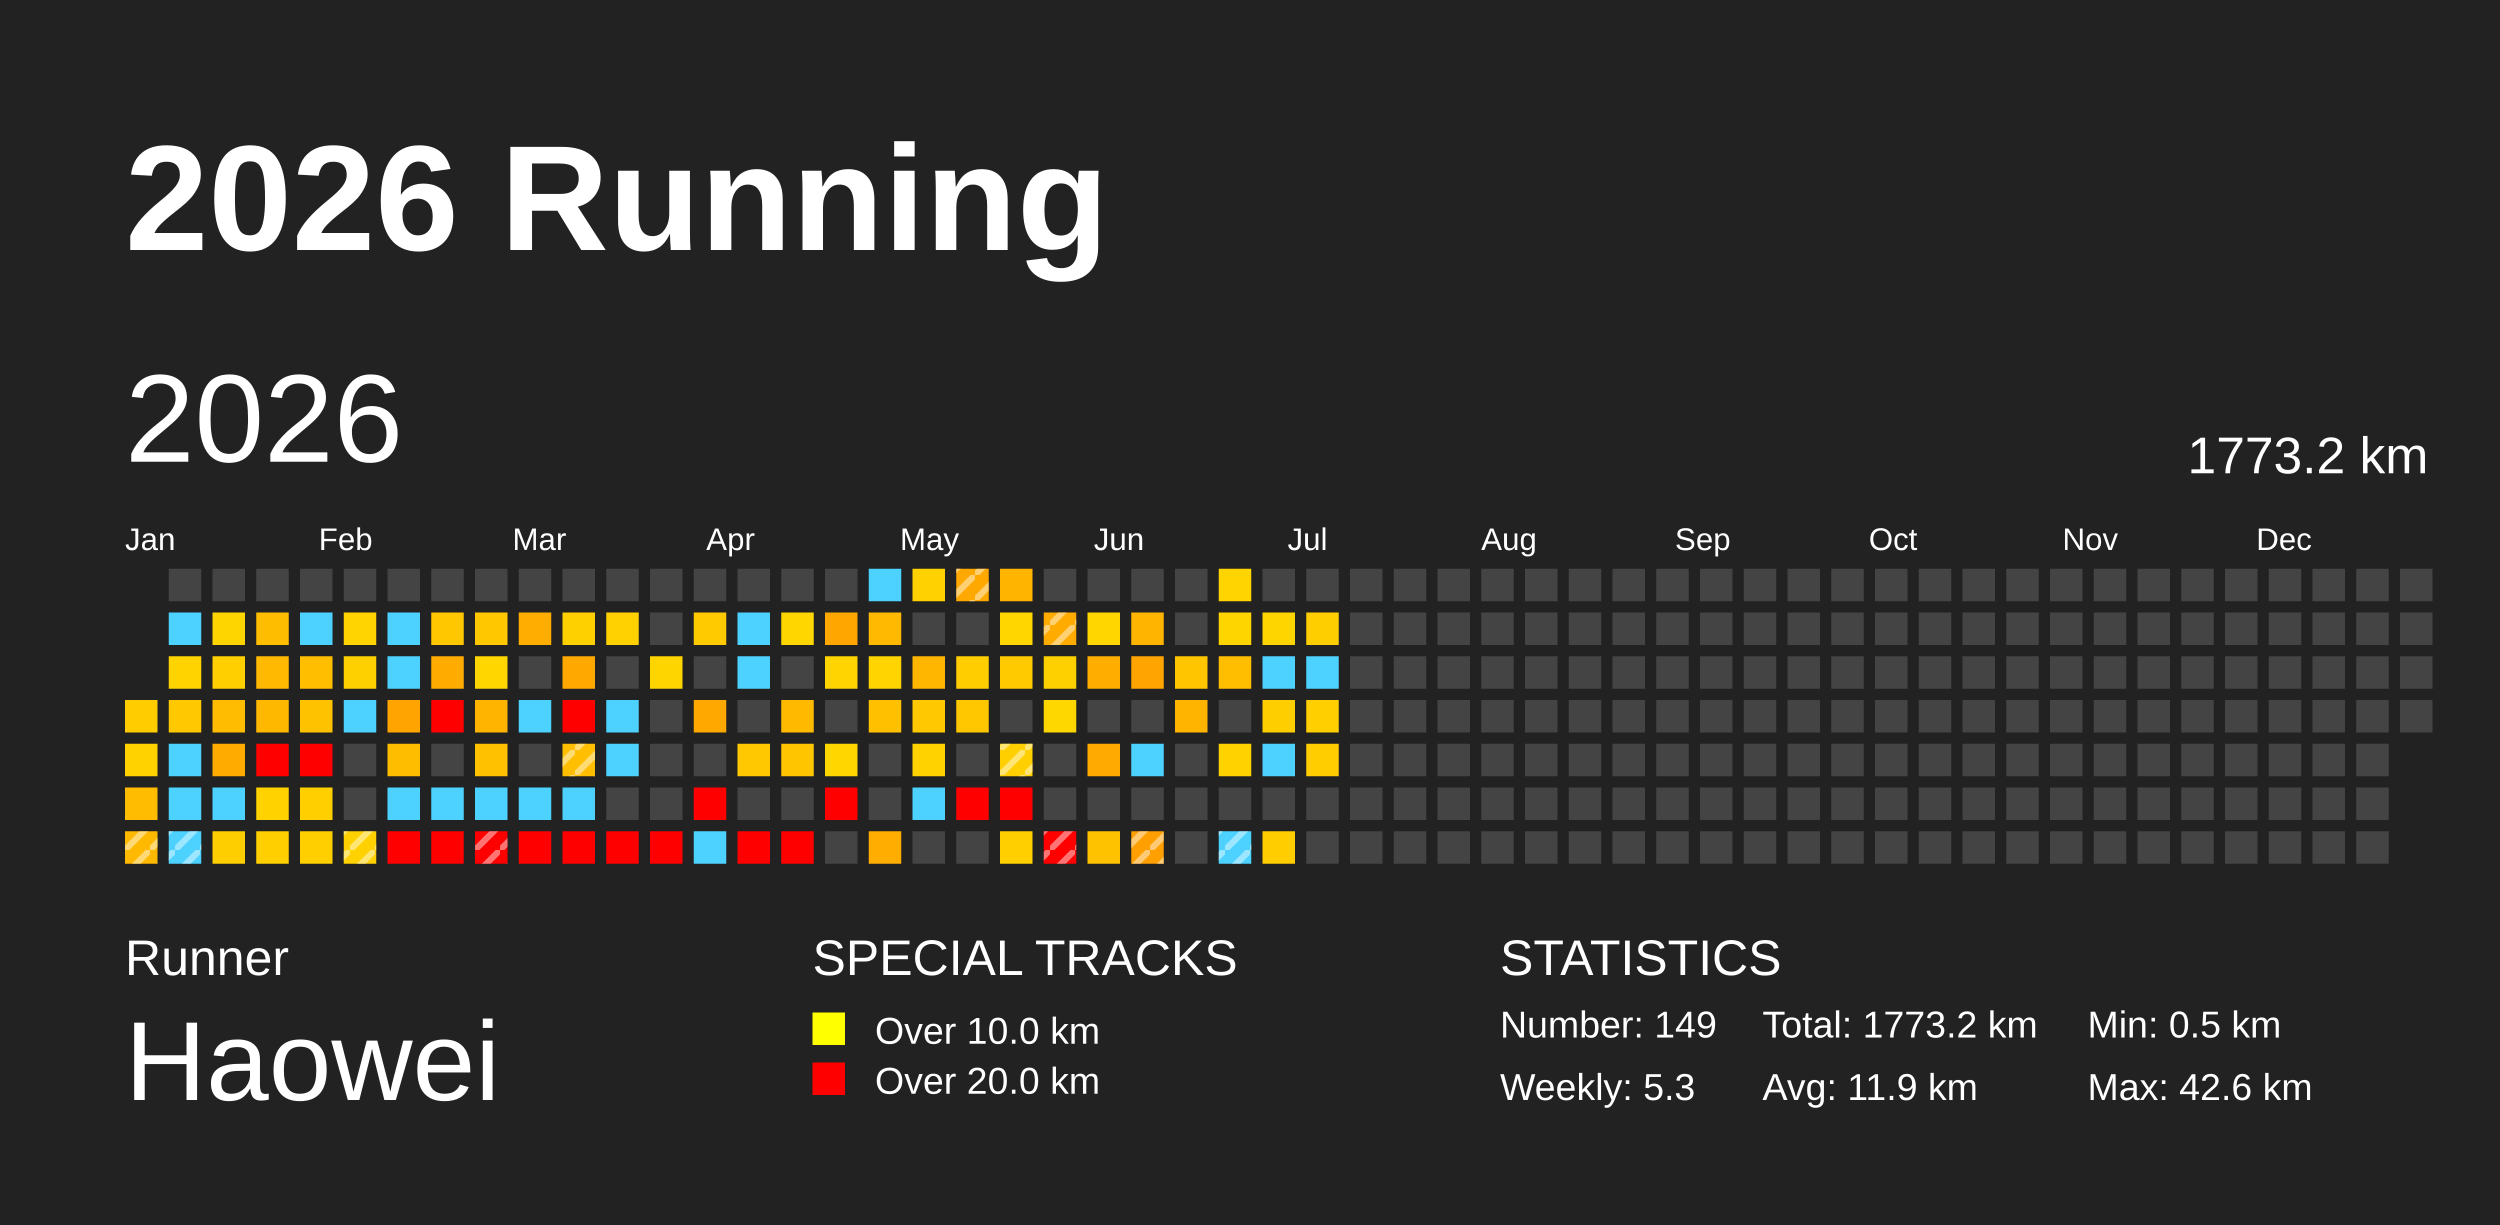
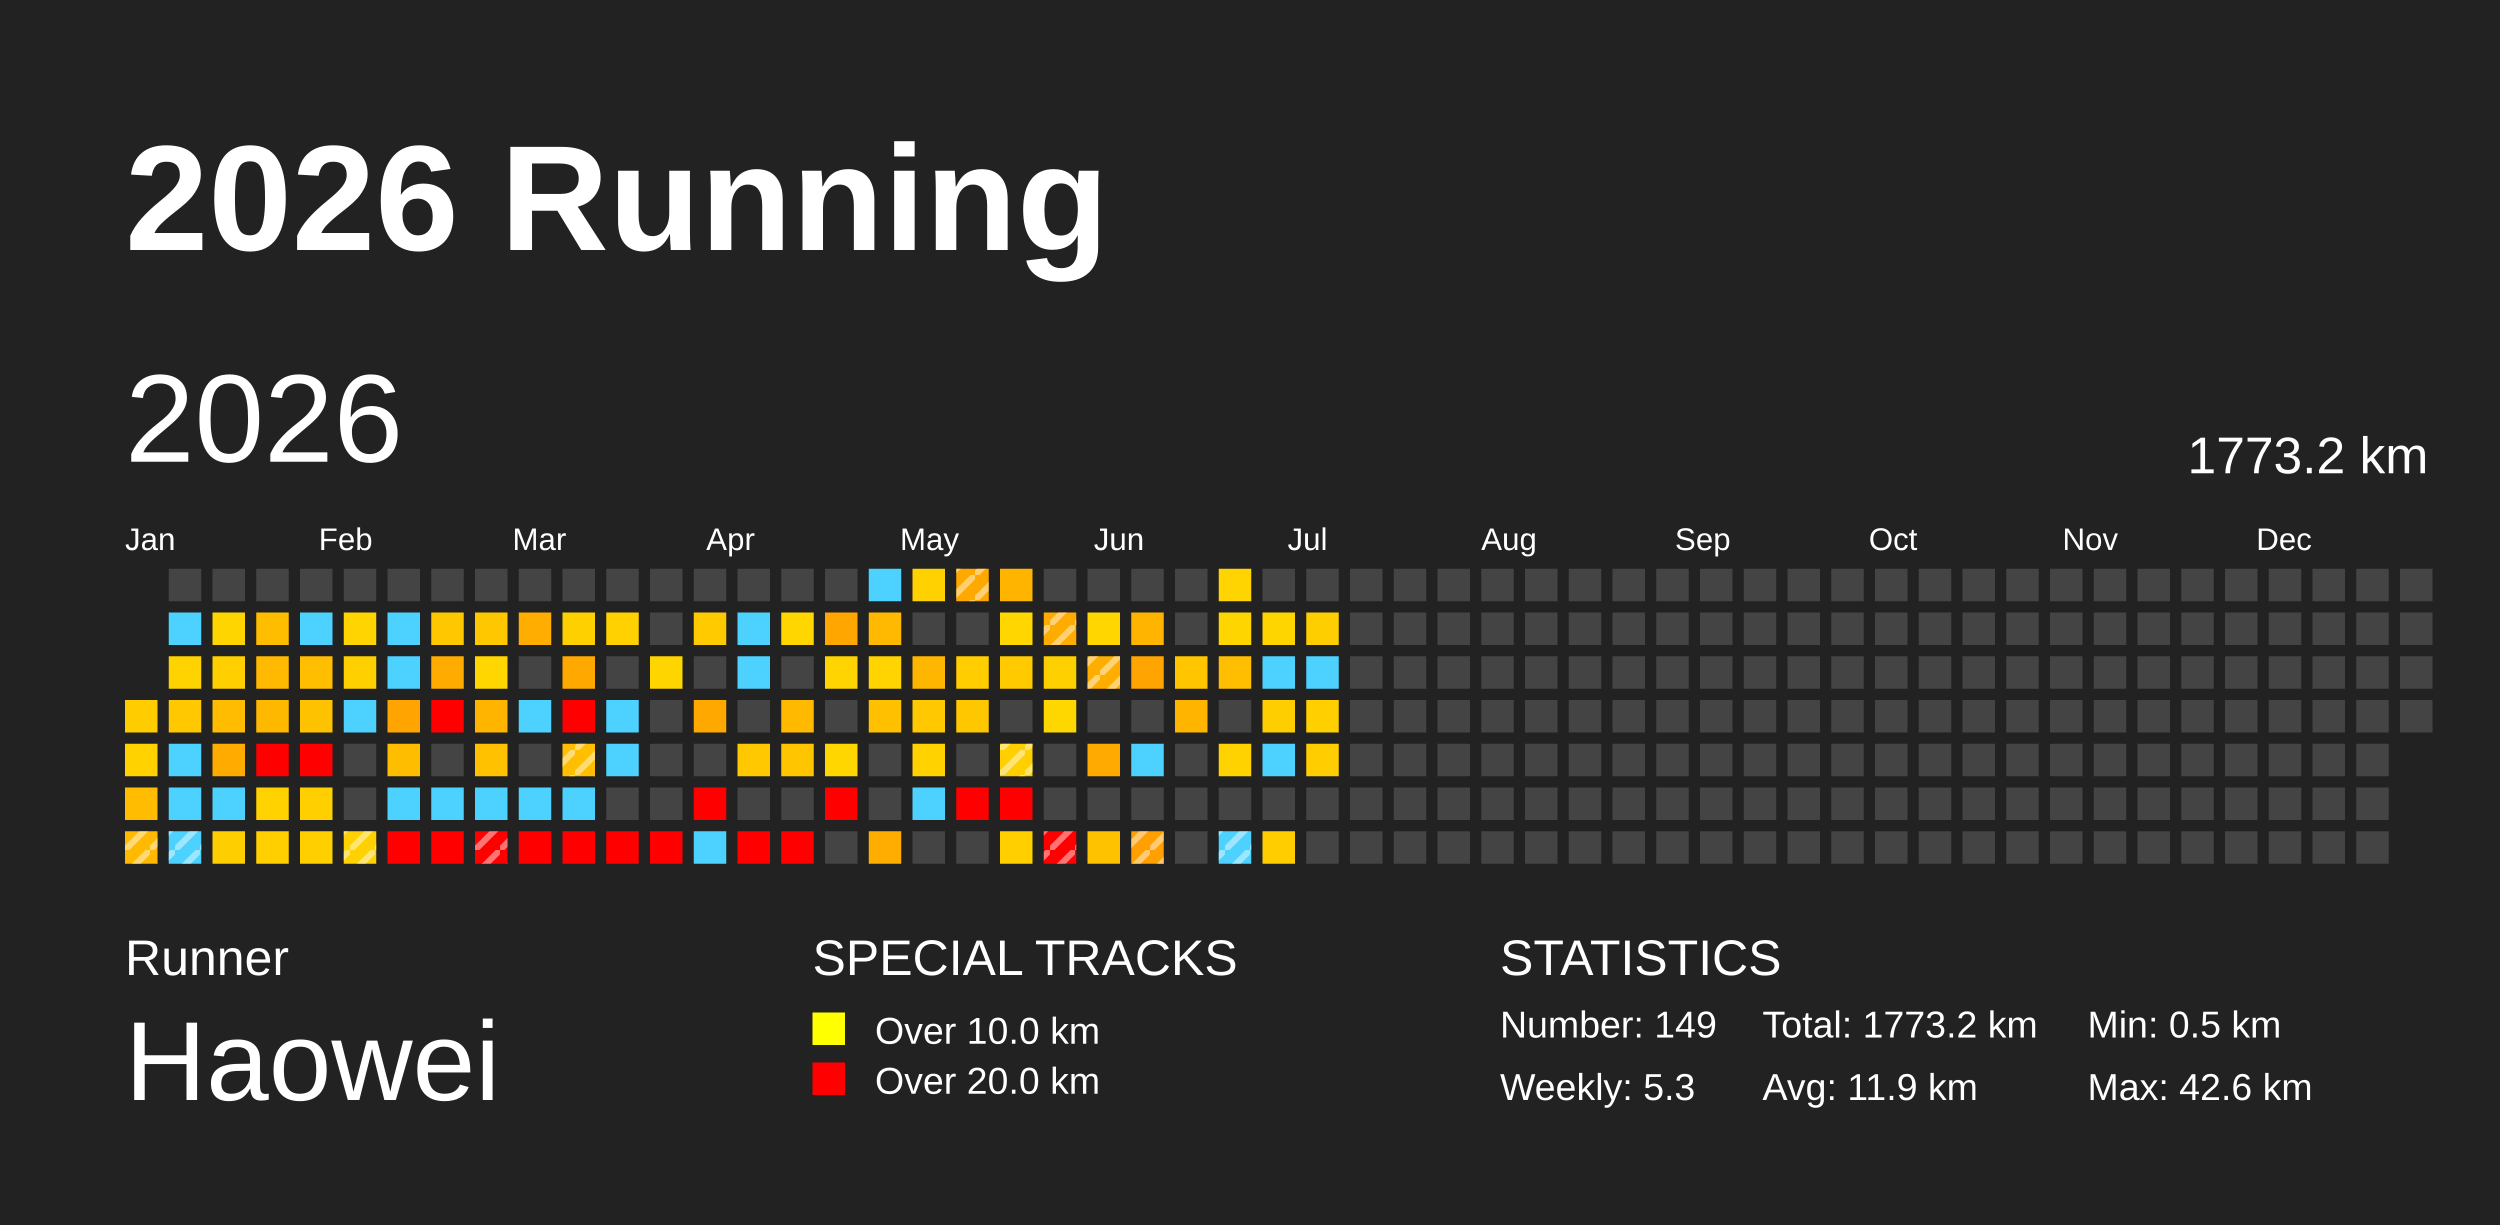
<svg xmlns="http://www.w3.org/2000/svg" baseProfile="full" height="98mm" version="1.1" viewBox="0,0,200,98" width="200mm">
  <defs>
    <pattern height="2" id="indoor-stripe" patternUnits="userSpaceOnUse" width="2">
      <line stroke="white" stroke-opacity="0.45" stroke-width="0.5" x1="0" x2="2" y1="2" y2="0" />
    </pattern>
  </defs>
  <rect fill="#222222" height="98" width="200" x="0" y="0" />
  <text fill="#FFFFFF" style="font-size:12px; font-family:Arial; font-weight:bold;" x="10" y="20">2026 Running</text>
  <text fill="#FFFFFF" style="font-size:4px; font-family:Arial" x="10" y="78">Runner</text>
  <text fill="#FFFFFF" style="font-size:9px; font-family:Arial" x="10" y="88">Haowei</text>
  <text fill="#FFFFFF" style="font-size:4px; font-family:Arial" x="65" y="78">SPECIAL TRACKS</text>
  <rect fill="yellow" height="2.6" width="2.6" x="65" y="81" />
  <text fill="#FFFFFF" style="font-size:3px; font-family:Arial" x="70" y="83.5">Over 10.0 km</text>
  <rect fill="red" height="2.6" width="2.6" x="65" y="85" />
  <text fill="#FFFFFF" style="font-size:3px; font-family:Arial" x="70" y="87.5">Over 20.0 km</text>
  <text fill="#FFFFFF" style="font-size:4px; font-family:Arial" x="120" y="78">STATISTICS</text>
  <text fill="#FFFFFF" style="font-size:3px; font-family:Arial" x="120" y="83">Number: 149</text>
  <text fill="#FFFFFF" style="font-size:3px; font-family:Arial" x="120" y="88">Weekly: 5.3</text>
  <text fill="#FFFFFF" style="font-size:3px; font-family:Arial" x="141" y="83">Total: 1773.2 km</text>
  <text fill="#FFFFFF" style="font-size:3px; font-family:Arial" x="141" y="88">Avg: 11.9 km</text>
  <text fill="#FFFFFF" style="font-size:3px; font-family:Arial" x="167" y="83">Min: 0.5 km</text>
  <text fill="#FFFFFF" style="font-size:3px; font-family:Arial" x="167" y="88">Max: 42.6 km</text>
  <text dominant-baseline="hanging" fill="#FFFFFF" style="font-size:10.0px; font-family:Arial;" x="10" y="30">2026</text>
  <text dominant-baseline="hanging" fill="#FFFFFF" style="font-size:4.125px; font-family:Arial;" x="175" y="35">1773.2 km</text>
  <text fill="#FFFFFF" style="font-size:2.5px; font-family:Arial" x="10.0" y="44">Jan</text>
  <text fill="#FFFFFF" style="font-size:2.5px; font-family:Arial" x="25.5" y="44">Feb</text>
  <text fill="#FFFFFF" style="font-size:2.5px; font-family:Arial" x="41.0" y="44">Mar</text>
  <text fill="#FFFFFF" style="font-size:2.5px; font-family:Arial" x="56.5" y="44">Apr</text>
  <text fill="#FFFFFF" style="font-size:2.5px; font-family:Arial" x="72.0" y="44">May</text>
  <text fill="#FFFFFF" style="font-size:2.5px; font-family:Arial" x="87.5" y="44">Jun</text>
  <text fill="#FFFFFF" style="font-size:2.5px; font-family:Arial" x="103.0" y="44">Jul</text>
  <text fill="#FFFFFF" style="font-size:2.5px; font-family:Arial" x="118.5" y="44">Aug</text>
  <text fill="#FFFFFF" style="font-size:2.5px; font-family:Arial" x="134.0" y="44">Sep</text>
  <text fill="#FFFFFF" style="font-size:2.5px; font-family:Arial" x="149.5" y="44">Oct</text>
  <text fill="#FFFFFF" style="font-size:2.5px; font-family:Arial" x="165.0" y="44">Nov</text>
  <text fill="#FFFFFF" style="font-size:2.5px; font-family:Arial" x="180.5" y="44">Dec</text>
  <rect fill="#ffcc00" height="2.6" width="2.6" x="10.0" y="56.0" />
  <rect fill="#ffd200" height="2.6" width="2.6" x="10.0" y="59.5" />
  <rect fill="#ffbc00" height="2.6" width="2.6" x="10.0" y="63.0" />
  <rect fill="#ffb900" height="2.6" width="2.6" x="10.0" y="66.5" />
  <rect fill="url(#indoor-stripe)" height="2.6" style="pointer-events: none;" width="2.6" x="10.0" y="66.5" />
  <rect fill="#444444" height="2.6" width="2.6" x="13.5" y="45.5" />
  <rect fill="#4dd2ff" height="2.6" width="2.6" x="13.5" y="49.0" />
  <rect fill="#ffd300" height="2.6" width="2.6" x="13.5" y="52.5" />
  <rect fill="#ffc800" height="2.6" width="2.6" x="13.5" y="56.0" />
  <rect fill="#4dd2ff" height="2.6" width="2.6" x="13.5" y="59.5" />
  <rect fill="#4dd2ff" height="2.6" width="2.6" x="13.5" y="63.0" />
  <rect fill="#4dd2ff" height="2.6" width="2.6" x="13.5" y="66.5" />
  <rect fill="url(#indoor-stripe)" height="2.6" style="pointer-events: none;" width="2.6" x="13.5" y="66.5" />
  <rect fill="#444444" height="2.6" width="2.6" x="17.0" y="45.5" />
  <rect fill="#ffd500" height="2.6" width="2.6" x="17.0" y="49.0" />
  <rect fill="#ffcf00" height="2.6" width="2.6" x="17.0" y="52.5" />
  <rect fill="#ffbc00" height="2.6" width="2.6" x="17.0" y="56.0" />
  <rect fill="#ffab00" height="2.6" width="2.6" x="17.0" y="59.5" />
  <rect fill="#4dd2ff" height="2.6" width="2.6" x="17.0" y="63.0" />
  <rect fill="#ffce00" height="2.6" width="2.6" x="17.0" y="66.5" />
  <rect fill="#444444" height="2.6" width="2.6" x="20.5" y="45.5" />
  <rect fill="#ffbd00" height="2.6" width="2.6" x="20.5" y="49.0" />
  <rect fill="#ffb900" height="2.6" width="2.6" x="20.5" y="52.5" />
  <rect fill="#ffb800" height="2.6" width="2.6" x="20.5" y="56.0" />
  <rect fill="red" height="2.6" width="2.6" x="20.5" y="59.5" />
  <rect fill="#ffd200" height="2.6" width="2.6" x="20.5" y="63.0" />
  <rect fill="#ffcf00" height="2.6" width="2.6" x="20.5" y="66.5" />
  <rect fill="#444444" height="2.6" width="2.6" x="24.0" y="45.5" />
  <rect fill="#4dd2ff" height="2.6" width="2.6" x="24.0" y="49.0" />
  <rect fill="#ffbf00" height="2.6" width="2.6" x="24.0" y="52.5" />
  <rect fill="#ffc200" height="2.6" width="2.6" x="24.0" y="56.0" />
  <rect fill="red" height="2.6" width="2.6" x="24.0" y="59.5" />
  <rect fill="#ffcf00" height="2.6" width="2.6" x="24.0" y="63.0" />
  <rect fill="#ffcf00" height="2.6" width="2.6" x="24.0" y="66.5" />
  <rect fill="#444444" height="2.6" width="2.6" x="27.5" y="45.5" />
  <rect fill="#ffd400" height="2.6" width="2.6" x="27.5" y="49.0" />
  <rect fill="#ffd000" height="2.6" width="2.6" x="27.5" y="52.5" />
  <rect fill="#4dd2ff" height="2.6" width="2.6" x="27.5" y="56.0" />
  <rect fill="#444444" height="2.6" width="2.6" x="27.5" y="59.5" />
  <rect fill="#444444" height="2.6" width="2.6" x="27.5" y="63.0" />
  <rect fill="#ffd100" height="2.6" width="2.6" x="27.5" y="66.5" />
  <rect fill="url(#indoor-stripe)" height="2.6" style="pointer-events: none;" width="2.6" x="27.5" y="66.5" />
  <rect fill="#444444" height="2.6" width="2.6" x="31.0" y="45.5" />
  <rect fill="#4dd2ff" height="2.6" width="2.6" x="31.0" y="49.0" />
  <rect fill="#4dd2ff" height="2.6" width="2.6" x="31.0" y="52.5" />
  <rect fill="#ffa400" height="2.6" width="2.6" x="31.0" y="56.0" />
  <rect fill="#ffbd00" height="2.6" width="2.6" x="31.0" y="59.5" />
  <rect fill="#4dd2ff" height="2.6" width="2.6" x="31.0" y="63.0" />
  <rect fill="red" height="2.6" width="2.6" x="31.0" y="66.5" />
  <rect fill="#444444" height="2.6" width="2.6" x="34.5" y="45.5" />
  <rect fill="#ffc700" height="2.6" width="2.6" x="34.5" y="49.0" />
  <rect fill="#ffab00" height="2.6" width="2.6" x="34.5" y="52.5" />
  <rect fill="red" height="2.6" width="2.6" x="34.5" y="56.0" />
  <rect fill="#444444" height="2.6" width="2.6" x="34.5" y="59.5" />
  <rect fill="#4dd2ff" height="2.6" width="2.6" x="34.5" y="63.0" />
  <rect fill="red" height="2.6" width="2.6" x="34.5" y="66.5" />
  <rect fill="#444444" height="2.6" width="2.6" x="38.0" y="45.5" />
  <rect fill="#ffc700" height="2.6" width="2.6" x="38.0" y="49.0" />
  <rect fill="#ffd600" height="2.6" width="2.6" x="38.0" y="52.5" />
  <rect fill="#ffb400" height="2.6" width="2.6" x="38.0" y="56.0" />
  <rect fill="#ffc100" height="2.6" width="2.6" x="38.0" y="59.5" />
  <rect fill="#4dd2ff" height="2.6" width="2.6" x="38.0" y="63.0" />
  <rect fill="red" height="2.6" width="2.6" x="38.0" y="66.5" />
  <rect fill="url(#indoor-stripe)" height="2.6" style="pointer-events: none;" width="2.6" x="38.0" y="66.5" />
  <rect fill="#444444" height="2.6" width="2.6" x="41.5" y="45.5" />
  <rect fill="#ffad00" height="2.6" width="2.6" x="41.5" y="49.0" />
  <rect fill="#444444" height="2.6" width="2.6" x="41.5" y="52.5" />
  <rect fill="#4dd2ff" height="2.6" width="2.6" x="41.5" y="56.0" />
  <rect fill="#444444" height="2.6" width="2.6" x="41.5" y="59.5" />
  <rect fill="#4dd2ff" height="2.6" width="2.6" x="41.5" y="63.0" />
  <rect fill="red" height="2.6" width="2.6" x="41.5" y="66.5" />
  <rect fill="#444444" height="2.6" width="2.6" x="45.0" y="45.5" />
  <rect fill="#ffd000" height="2.6" width="2.6" x="45.0" y="49.0" />
  <rect fill="#ffa900" height="2.6" width="2.6" x="45.0" y="52.5" />
  <rect fill="red" height="2.6" width="2.6" x="45.0" y="56.0" />
  <rect fill="#ffbf00" height="2.6" width="2.6" x="45.0" y="59.5" />
  <rect fill="url(#indoor-stripe)" height="2.6" style="pointer-events: none;" width="2.6" x="45.0" y="59.5" />
  <rect fill="#4dd2ff" height="2.6" width="2.6" x="45.0" y="63.0" />
  <rect fill="red" height="2.6" width="2.6" x="45.0" y="66.5" />
  <rect fill="#444444" height="2.6" width="2.6" x="48.5" y="45.5" />
  <rect fill="#ffd100" height="2.6" width="2.6" x="48.5" y="49.0" />
  <rect fill="#444444" height="2.6" width="2.6" x="48.5" y="52.5" />
  <rect fill="#4dd2ff" height="2.6" width="2.6" x="48.5" y="56.0" />
  <rect fill="#4dd2ff" height="2.6" width="2.6" x="48.5" y="59.5" />
  <rect fill="#444444" height="2.6" width="2.6" x="48.5" y="63.0" />
  <rect fill="red" height="2.6" width="2.6" x="48.5" y="66.5" />
  <rect fill="#444444" height="2.6" width="2.6" x="52.0" y="45.5" />
  <rect fill="#444444" height="2.6" width="2.6" x="52.0" y="49.0" />
  <rect fill="#ffd500" height="2.6" width="2.6" x="52.0" y="52.5" />
  <rect fill="#444444" height="2.6" width="2.6" x="52.0" y="56.0" />
  <rect fill="#444444" height="2.6" width="2.6" x="52.0" y="59.5" />
  <rect fill="#444444" height="2.6" width="2.6" x="52.0" y="63.0" />
  <rect fill="red" height="2.6" width="2.6" x="52.0" y="66.5" />
  <rect fill="#444444" height="2.6" width="2.6" x="55.5" y="45.5" />
  <rect fill="#ffcb00" height="2.6" width="2.6" x="55.5" y="49.0" />
  <rect fill="#444444" height="2.6" width="2.6" x="55.5" y="52.5" />
  <rect fill="#ffa900" height="2.6" width="2.6" x="55.5" y="56.0" />
  <rect fill="#444444" height="2.6" width="2.6" x="55.5" y="59.5" />
  <rect fill="red" height="2.6" width="2.6" x="55.5" y="63.0" />
  <rect fill="#4dd2ff" height="2.6" width="2.6" x="55.5" y="66.5" />
  <rect fill="#444444" height="2.6" width="2.6" x="59.0" y="45.5" />
  <rect fill="#4dd2ff" height="2.6" width="2.6" x="59.0" y="49.0" />
  <rect fill="#4dd2ff" height="2.6" width="2.6" x="59.0" y="52.5" />
  <rect fill="#444444" height="2.6" width="2.6" x="59.0" y="56.0" />
  <rect fill="#ffc800" height="2.6" width="2.6" x="59.0" y="59.5" />
  <rect fill="#444444" height="2.6" width="2.6" x="59.0" y="63.0" />
  <rect fill="red" height="2.6" width="2.6" x="59.0" y="66.5" />
  <rect fill="#444444" height="2.6" width="2.6" x="62.5" y="45.5" />
  <rect fill="#ffd600" height="2.6" width="2.6" x="62.5" y="49.0" />
  <rect fill="#444444" height="2.6" width="2.6" x="62.5" y="52.5" />
  <rect fill="#ffba00" height="2.6" width="2.6" x="62.5" y="56.0" />
  <rect fill="#ffc600" height="2.6" width="2.6" x="62.5" y="59.5" />
  <rect fill="#444444" height="2.6" width="2.6" x="62.5" y="63.0" />
  <rect fill="red" height="2.6" width="2.6" x="62.5" y="66.5" />
  <rect fill="#444444" height="2.6" width="2.6" x="66.0" y="45.5" />
  <rect fill="#ffa600" height="2.6" width="2.6" x="66.0" y="49.0" />
  <rect fill="#ffd400" height="2.6" width="2.6" x="66.0" y="52.5" />
  <rect fill="#444444" height="2.6" width="2.6" x="66.0" y="56.0" />
  <rect fill="#ffd600" height="2.6" width="2.6" x="66.0" y="59.5" />
  <rect fill="red" height="2.6" width="2.6" x="66.0" y="63.0" />
  <rect fill="#444444" height="2.6" width="2.6" x="66.0" y="66.5" />
  <rect fill="#4dd2ff" height="2.6" width="2.6" x="69.5" y="45.5" />
  <rect fill="#ffb900" height="2.6" width="2.6" x="69.5" y="49.0" />
  <rect fill="#ffd400" height="2.6" width="2.6" x="69.5" y="52.5" />
  <rect fill="#ffc000" height="2.6" width="2.6" x="69.5" y="56.0" />
  <rect fill="#444444" height="2.6" width="2.6" x="69.5" y="59.5" />
  <rect fill="#444444" height="2.6" width="2.6" x="69.5" y="63.0" />
  <rect fill="#ffad00" height="2.6" width="2.6" x="69.5" y="66.5" />
  <rect fill="#ffd100" height="2.6" width="2.6" x="73.0" y="45.5" />
  <rect fill="#444444" height="2.6" width="2.6" x="73.0" y="49.0" />
  <rect fill="#ffb600" height="2.6" width="2.6" x="73.0" y="52.5" />
  <rect fill="#ffc800" height="2.6" width="2.6" x="73.0" y="56.0" />
  <rect fill="#ffd200" height="2.6" width="2.6" x="73.0" y="59.5" />
  <rect fill="#4dd2ff" height="2.6" width="2.6" x="73.0" y="63.0" />
  <rect fill="#444444" height="2.6" width="2.6" x="73.0" y="66.5" />
  <rect fill="#ffa900" height="2.6" width="2.6" x="76.5" y="45.5" />
  <rect fill="url(#indoor-stripe)" height="2.6" style="pointer-events: none;" width="2.6" x="76.5" y="45.5" />
  <rect fill="#444444" height="2.6" width="2.6" x="76.5" y="49.0" />
  <rect fill="#ffcd00" height="2.6" width="2.6" x="76.5" y="52.5" />
  <rect fill="#ffc700" height="2.6" width="2.6" x="76.5" y="56.0" />
  <rect fill="#444444" height="2.6" width="2.6" x="76.5" y="59.5" />
  <rect fill="red" height="2.6" width="2.6" x="76.5" y="63.0" />
  <rect fill="#444444" height="2.6" width="2.6" x="76.5" y="66.5" />
  <rect fill="#ffb400" height="2.6" width="2.6" x="80.0" y="45.5" />
  <rect fill="#ffd600" height="2.6" width="2.6" x="80.0" y="49.0" />
  <rect fill="#ffcb00" height="2.6" width="2.6" x="80.0" y="52.5" />
  <rect fill="#444444" height="2.6" width="2.6" x="80.0" y="56.0" />
  <rect fill="#ffcf00" height="2.6" width="2.6" x="80.0" y="59.5" />
  <rect fill="url(#indoor-stripe)" height="2.6" style="pointer-events: none;" width="2.6" x="80.0" y="59.5" />
  <rect fill="red" height="2.6" width="2.6" x="80.0" y="63.0" />
  <rect fill="#ffcf00" height="2.6" width="2.6" x="80.0" y="66.5" />
  <rect fill="#444444" height="2.6" width="2.6" x="83.5" y="45.5" />
  <rect fill="#ffab00" height="2.6" width="2.6" x="83.5" y="49.0" />
  <rect fill="url(#indoor-stripe)" height="2.6" style="pointer-events: none;" width="2.6" x="83.5" y="49.0" />
  <rect fill="#ffd000" height="2.6" width="2.6" x="83.5" y="52.5" />
  <rect fill="#ffd700" height="2.6" width="2.6" x="83.5" y="56.0" />
  <rect fill="#444444" height="2.6" width="2.6" x="83.5" y="59.5" />
  <rect fill="#444444" height="2.6" width="2.6" x="83.5" y="63.0" />
  <rect fill="red" height="2.6" width="2.6" x="83.5" y="66.5" />
  <rect fill="url(#indoor-stripe)" height="2.6" style="pointer-events: none;" width="2.6" x="83.5" y="66.5" />
  <rect fill="#444444" height="2.6" width="2.6" x="87.0" y="45.5" />
  <rect fill="#ffd600" height="2.6" width="2.6" x="87.0" y="49.0" />
  <rect fill="#ffae00" height="2.6" width="2.6" x="87.0" y="52.5" />
+   <rect fill="url(#indoor-stripe)" height="2.6" style="pointer-events: none;" width="2.6" x="87.0" y="52.5" />
  <rect fill="#444444" height="2.6" width="2.6" x="87.0" y="56.0" />
  <rect fill="#ffaa00" height="2.6" width="2.6" x="87.0" y="59.5" />
  <rect fill="#444444" height="2.6" width="2.6" x="87.0" y="63.0" />
  <rect fill="#ffc200" height="2.6" width="2.6" x="87.0" y="66.5" />
  <rect fill="#444444" height="2.6" width="2.6" x="90.5" y="45.5" />
  <rect fill="#ffb500" height="2.6" width="2.6" x="90.5" y="49.0" />
  <rect fill="#ffa400" height="2.6" width="2.6" x="90.5" y="52.5" />
  <rect fill="#444444" height="2.6" width="2.6" x="90.5" y="56.0" />
  <rect fill="#4dd2ff" height="2.6" width="2.6" x="90.5" y="59.5" />
  <rect fill="#444444" height="2.6" width="2.6" x="90.5" y="63.0" />
  <rect fill="#ff9f00" height="2.6" width="2.6" x="90.5" y="66.5" />
  <rect fill="url(#indoor-stripe)" height="2.6" style="pointer-events: none;" width="2.6" x="90.5" y="66.5" />
  <rect fill="#444444" height="2.6" width="2.6" x="94.0" y="45.5" />
  <rect fill="#444444" height="2.6" width="2.6" x="94.0" y="49.0" />
  <rect fill="#ffc600" height="2.6" width="2.6" x="94.0" y="52.5" />
  <rect fill="#ffb400" height="2.6" width="2.6" x="94.0" y="56.0" />
  <rect fill="#444444" height="2.6" width="2.6" x="94.0" y="59.5" />
  <rect fill="#444444" height="2.6" width="2.6" x="94.0" y="63.0" />
  <rect fill="#444444" height="2.6" width="2.6" x="94.0" y="66.5" />
  <rect fill="#ffd400" height="2.6" width="2.6" x="97.5" y="45.5" />
  <rect fill="#ffd500" height="2.6" width="2.6" x="97.5" y="49.0" />
  <rect fill="#ffbf00" height="2.6" width="2.6" x="97.5" y="52.5" />
  <rect fill="#444444" height="2.6" width="2.6" x="97.5" y="56.0" />
  <rect fill="#ffd200" height="2.6" width="2.6" x="97.5" y="59.5" />
  <rect fill="#444444" height="2.6" width="2.6" x="97.5" y="63.0" />
  <rect fill="#4dd2ff" height="2.6" width="2.6" x="97.5" y="66.5" />
  <rect fill="url(#indoor-stripe)" height="2.6" style="pointer-events: none;" width="2.6" x="97.5" y="66.5" />
  <rect fill="#444444" height="2.6" width="2.6" x="101.0" y="45.5" />
  <rect fill="#ffd500" height="2.6" width="2.6" x="101.0" y="49.0" />
  <rect fill="#4dd2ff" height="2.6" width="2.6" x="101.0" y="52.5" />
  <rect fill="#ffce00" height="2.6" width="2.6" x="101.0" y="56.0" />
  <rect fill="#4dd2ff" height="2.6" width="2.6" x="101.0" y="59.5" />
  <rect fill="#444444" height="2.6" width="2.6" x="101.0" y="63.0" />
  <rect fill="#ffcd00" height="2.6" width="2.6" x="101.0" y="66.5" />
  <rect fill="#444444" height="2.6" width="2.6" x="104.5" y="45.5" />
  <rect fill="#ffce00" height="2.6" width="2.6" x="104.5" y="49.0" />
  <rect fill="#4dd2ff" height="2.6" width="2.6" x="104.5" y="52.5" />
  <rect fill="#ffcf00" height="2.6" width="2.6" x="104.5" y="56.0" />
  <rect fill="#ffcd00" height="2.6" width="2.6" x="104.5" y="59.5" />
  <rect fill="#444444" height="2.6" width="2.6" x="104.5" y="63.0" />
  <rect fill="#444444" height="2.6" width="2.6" x="104.5" y="66.5" />
  <rect fill="#444444" height="2.6" width="2.6" x="108.0" y="45.5" />
  <rect fill="#444444" height="2.6" width="2.6" x="108.0" y="49.0" />
  <rect fill="#444444" height="2.6" width="2.6" x="108.0" y="52.5" />
  <rect fill="#444444" height="2.6" width="2.6" x="108.0" y="56.0" />
  <rect fill="#444444" height="2.6" width="2.6" x="108.0" y="59.5" />
  <rect fill="#444444" height="2.6" width="2.6" x="108.0" y="63.0" />
  <rect fill="#444444" height="2.6" width="2.6" x="108.0" y="66.5" />
  <rect fill="#444444" height="2.6" width="2.6" x="111.5" y="45.5" />
  <rect fill="#444444" height="2.6" width="2.6" x="111.5" y="49.0" />
  <rect fill="#444444" height="2.6" width="2.6" x="111.5" y="52.5" />
  <rect fill="#444444" height="2.6" width="2.6" x="111.5" y="56.0" />
  <rect fill="#444444" height="2.6" width="2.6" x="111.5" y="59.5" />
  <rect fill="#444444" height="2.6" width="2.6" x="111.5" y="63.0" />
  <rect fill="#444444" height="2.6" width="2.6" x="111.5" y="66.5" />
  <rect fill="#444444" height="2.6" width="2.6" x="115.0" y="45.5" />
  <rect fill="#444444" height="2.6" width="2.6" x="115.0" y="49.0" />
  <rect fill="#444444" height="2.6" width="2.6" x="115.0" y="52.5" />
  <rect fill="#444444" height="2.6" width="2.6" x="115.0" y="56.0" />
  <rect fill="#444444" height="2.6" width="2.6" x="115.0" y="59.5" />
  <rect fill="#444444" height="2.6" width="2.6" x="115.0" y="63.0" />
  <rect fill="#444444" height="2.6" width="2.6" x="115.0" y="66.5" />
  <rect fill="#444444" height="2.6" width="2.6" x="118.5" y="45.5" />
  <rect fill="#444444" height="2.6" width="2.6" x="118.5" y="49.0" />
  <rect fill="#444444" height="2.6" width="2.6" x="118.5" y="52.5" />
  <rect fill="#444444" height="2.6" width="2.6" x="118.5" y="56.0" />
  <rect fill="#444444" height="2.6" width="2.6" x="118.5" y="59.5" />
  <rect fill="#444444" height="2.6" width="2.6" x="118.5" y="63.0" />
  <rect fill="#444444" height="2.6" width="2.6" x="118.5" y="66.5" />
  <rect fill="#444444" height="2.6" width="2.6" x="122.0" y="45.5" />
  <rect fill="#444444" height="2.6" width="2.6" x="122.0" y="49.0" />
  <rect fill="#444444" height="2.6" width="2.6" x="122.0" y="52.5" />
  <rect fill="#444444" height="2.6" width="2.6" x="122.0" y="56.0" />
  <rect fill="#444444" height="2.6" width="2.6" x="122.0" y="59.5" />
  <rect fill="#444444" height="2.6" width="2.6" x="122.0" y="63.0" />
  <rect fill="#444444" height="2.6" width="2.6" x="122.0" y="66.5" />
  <rect fill="#444444" height="2.6" width="2.6" x="125.5" y="45.5" />
  <rect fill="#444444" height="2.6" width="2.6" x="125.5" y="49.0" />
  <rect fill="#444444" height="2.6" width="2.6" x="125.5" y="52.5" />
  <rect fill="#444444" height="2.6" width="2.6" x="125.5" y="56.0" />
  <rect fill="#444444" height="2.6" width="2.6" x="125.5" y="59.5" />
  <rect fill="#444444" height="2.6" width="2.6" x="125.5" y="63.0" />
  <rect fill="#444444" height="2.6" width="2.6" x="125.5" y="66.5" />
  <rect fill="#444444" height="2.6" width="2.6" x="129.0" y="45.5" />
  <rect fill="#444444" height="2.6" width="2.6" x="129.0" y="49.0" />
  <rect fill="#444444" height="2.6" width="2.6" x="129.0" y="52.5" />
  <rect fill="#444444" height="2.6" width="2.6" x="129.0" y="56.0" />
  <rect fill="#444444" height="2.6" width="2.6" x="129.0" y="59.5" />
  <rect fill="#444444" height="2.6" width="2.6" x="129.0" y="63.0" />
  <rect fill="#444444" height="2.6" width="2.6" x="129.0" y="66.5" />
  <rect fill="#444444" height="2.6" width="2.6" x="132.5" y="45.5" />
  <rect fill="#444444" height="2.6" width="2.6" x="132.5" y="49.0" />
  <rect fill="#444444" height="2.6" width="2.6" x="132.5" y="52.5" />
  <rect fill="#444444" height="2.6" width="2.6" x="132.5" y="56.0" />
  <rect fill="#444444" height="2.6" width="2.6" x="132.5" y="59.5" />
  <rect fill="#444444" height="2.6" width="2.6" x="132.5" y="63.0" />
  <rect fill="#444444" height="2.6" width="2.6" x="132.5" y="66.5" />
  <rect fill="#444444" height="2.6" width="2.6" x="136.0" y="45.5" />
  <rect fill="#444444" height="2.6" width="2.6" x="136.0" y="49.0" />
  <rect fill="#444444" height="2.6" width="2.6" x="136.0" y="52.5" />
  <rect fill="#444444" height="2.6" width="2.6" x="136.0" y="56.0" />
  <rect fill="#444444" height="2.6" width="2.6" x="136.0" y="59.5" />
  <rect fill="#444444" height="2.6" width="2.6" x="136.0" y="63.0" />
  <rect fill="#444444" height="2.6" width="2.6" x="136.0" y="66.5" />
  <rect fill="#444444" height="2.6" width="2.6" x="139.5" y="45.5" />
  <rect fill="#444444" height="2.6" width="2.6" x="139.5" y="49.0" />
  <rect fill="#444444" height="2.6" width="2.6" x="139.5" y="52.5" />
  <rect fill="#444444" height="2.6" width="2.6" x="139.5" y="56.0" />
  <rect fill="#444444" height="2.6" width="2.6" x="139.5" y="59.5" />
  <rect fill="#444444" height="2.6" width="2.6" x="139.5" y="63.0" />
  <rect fill="#444444" height="2.6" width="2.6" x="139.5" y="66.5" />
  <rect fill="#444444" height="2.6" width="2.6" x="143.0" y="45.5" />
  <rect fill="#444444" height="2.6" width="2.6" x="143.0" y="49.0" />
  <rect fill="#444444" height="2.6" width="2.6" x="143.0" y="52.5" />
  <rect fill="#444444" height="2.6" width="2.6" x="143.0" y="56.0" />
  <rect fill="#444444" height="2.6" width="2.6" x="143.0" y="59.5" />
  <rect fill="#444444" height="2.6" width="2.6" x="143.0" y="63.0" />
  <rect fill="#444444" height="2.6" width="2.6" x="143.0" y="66.5" />
  <rect fill="#444444" height="2.6" width="2.6" x="146.5" y="45.5" />
  <rect fill="#444444" height="2.6" width="2.6" x="146.5" y="49.0" />
  <rect fill="#444444" height="2.6" width="2.6" x="146.5" y="52.5" />
  <rect fill="#444444" height="2.6" width="2.6" x="146.5" y="56.0" />
  <rect fill="#444444" height="2.6" width="2.6" x="146.5" y="59.5" />
  <rect fill="#444444" height="2.6" width="2.6" x="146.5" y="63.0" />
  <rect fill="#444444" height="2.6" width="2.6" x="146.5" y="66.5" />
  <rect fill="#444444" height="2.6" width="2.6" x="150.0" y="45.5" />
  <rect fill="#444444" height="2.6" width="2.6" x="150.0" y="49.0" />
  <rect fill="#444444" height="2.6" width="2.6" x="150.0" y="52.5" />
  <rect fill="#444444" height="2.6" width="2.6" x="150.0" y="56.0" />
  <rect fill="#444444" height="2.6" width="2.6" x="150.0" y="59.5" />
  <rect fill="#444444" height="2.6" width="2.6" x="150.0" y="63.0" />
  <rect fill="#444444" height="2.6" width="2.6" x="150.0" y="66.5" />
  <rect fill="#444444" height="2.6" width="2.6" x="153.5" y="45.5" />
  <rect fill="#444444" height="2.6" width="2.6" x="153.5" y="49.0" />
  <rect fill="#444444" height="2.6" width="2.6" x="153.5" y="52.5" />
  <rect fill="#444444" height="2.6" width="2.6" x="153.5" y="56.0" />
  <rect fill="#444444" height="2.6" width="2.6" x="153.5" y="59.5" />
  <rect fill="#444444" height="2.6" width="2.6" x="153.5" y="63.0" />
  <rect fill="#444444" height="2.6" width="2.6" x="153.5" y="66.5" />
  <rect fill="#444444" height="2.6" width="2.6" x="157.0" y="45.5" />
  <rect fill="#444444" height="2.6" width="2.6" x="157.0" y="49.0" />
  <rect fill="#444444" height="2.6" width="2.6" x="157.0" y="52.5" />
  <rect fill="#444444" height="2.6" width="2.6" x="157.0" y="56.0" />
  <rect fill="#444444" height="2.6" width="2.6" x="157.0" y="59.5" />
  <rect fill="#444444" height="2.6" width="2.6" x="157.0" y="63.0" />
  <rect fill="#444444" height="2.6" width="2.6" x="157.0" y="66.5" />
  <rect fill="#444444" height="2.6" width="2.6" x="160.5" y="45.5" />
  <rect fill="#444444" height="2.6" width="2.6" x="160.5" y="49.0" />
  <rect fill="#444444" height="2.6" width="2.6" x="160.5" y="52.5" />
  <rect fill="#444444" height="2.6" width="2.6" x="160.5" y="56.0" />
  <rect fill="#444444" height="2.6" width="2.6" x="160.5" y="59.5" />
  <rect fill="#444444" height="2.6" width="2.6" x="160.5" y="63.0" />
  <rect fill="#444444" height="2.6" width="2.6" x="160.5" y="66.5" />
  <rect fill="#444444" height="2.6" width="2.6" x="164.0" y="45.5" />
  <rect fill="#444444" height="2.6" width="2.6" x="164.0" y="49.0" />
  <rect fill="#444444" height="2.6" width="2.6" x="164.0" y="52.5" />
  <rect fill="#444444" height="2.6" width="2.6" x="164.0" y="56.0" />
  <rect fill="#444444" height="2.6" width="2.6" x="164.0" y="59.5" />
  <rect fill="#444444" height="2.6" width="2.6" x="164.0" y="63.0" />
  <rect fill="#444444" height="2.6" width="2.6" x="164.0" y="66.5" />
  <rect fill="#444444" height="2.6" width="2.6" x="167.5" y="45.5" />
  <rect fill="#444444" height="2.6" width="2.6" x="167.5" y="49.0" />
  <rect fill="#444444" height="2.6" width="2.6" x="167.5" y="52.5" />
  <rect fill="#444444" height="2.6" width="2.6" x="167.5" y="56.0" />
  <rect fill="#444444" height="2.6" width="2.6" x="167.5" y="59.5" />
  <rect fill="#444444" height="2.6" width="2.6" x="167.5" y="63.0" />
  <rect fill="#444444" height="2.6" width="2.6" x="167.5" y="66.5" />
  <rect fill="#444444" height="2.6" width="2.6" x="171.0" y="45.5" />
  <rect fill="#444444" height="2.6" width="2.6" x="171.0" y="49.0" />
  <rect fill="#444444" height="2.6" width="2.6" x="171.0" y="52.5" />
  <rect fill="#444444" height="2.6" width="2.6" x="171.0" y="56.0" />
  <rect fill="#444444" height="2.6" width="2.6" x="171.0" y="59.5" />
  <rect fill="#444444" height="2.6" width="2.6" x="171.0" y="63.0" />
  <rect fill="#444444" height="2.6" width="2.6" x="171.0" y="66.5" />
  <rect fill="#444444" height="2.6" width="2.6" x="174.5" y="45.5" />
  <rect fill="#444444" height="2.6" width="2.6" x="174.5" y="49.0" />
  <rect fill="#444444" height="2.6" width="2.6" x="174.5" y="52.5" />
  <rect fill="#444444" height="2.6" width="2.6" x="174.5" y="56.0" />
  <rect fill="#444444" height="2.6" width="2.6" x="174.5" y="59.5" />
  <rect fill="#444444" height="2.6" width="2.6" x="174.5" y="63.0" />
  <rect fill="#444444" height="2.6" width="2.6" x="174.5" y="66.5" />
  <rect fill="#444444" height="2.6" width="2.6" x="178.0" y="45.5" />
  <rect fill="#444444" height="2.6" width="2.6" x="178.0" y="49.0" />
  <rect fill="#444444" height="2.6" width="2.6" x="178.0" y="52.5" />
  <rect fill="#444444" height="2.6" width="2.6" x="178.0" y="56.0" />
  <rect fill="#444444" height="2.6" width="2.6" x="178.0" y="59.5" />
  <rect fill="#444444" height="2.6" width="2.6" x="178.0" y="63.0" />
  <rect fill="#444444" height="2.6" width="2.6" x="178.0" y="66.5" />
  <rect fill="#444444" height="2.6" width="2.6" x="181.5" y="45.5" />
  <rect fill="#444444" height="2.6" width="2.6" x="181.5" y="49.0" />
  <rect fill="#444444" height="2.6" width="2.6" x="181.5" y="52.5" />
  <rect fill="#444444" height="2.6" width="2.6" x="181.5" y="56.0" />
  <rect fill="#444444" height="2.6" width="2.6" x="181.5" y="59.5" />
  <rect fill="#444444" height="2.6" width="2.6" x="181.5" y="63.0" />
  <rect fill="#444444" height="2.6" width="2.6" x="181.5" y="66.5" />
  <rect fill="#444444" height="2.6" width="2.6" x="185.0" y="45.5" />
  <rect fill="#444444" height="2.6" width="2.6" x="185.0" y="49.0" />
  <rect fill="#444444" height="2.6" width="2.6" x="185.0" y="52.5" />
  <rect fill="#444444" height="2.6" width="2.6" x="185.0" y="56.0" />
  <rect fill="#444444" height="2.6" width="2.6" x="185.0" y="59.5" />
  <rect fill="#444444" height="2.6" width="2.6" x="185.0" y="63.0" />
  <rect fill="#444444" height="2.6" width="2.6" x="185.0" y="66.5" />
  <rect fill="#444444" height="2.6" width="2.6" x="188.5" y="45.5" />
  <rect fill="#444444" height="2.6" width="2.6" x="188.5" y="49.0" />
  <rect fill="#444444" height="2.6" width="2.6" x="188.5" y="52.5" />
  <rect fill="#444444" height="2.6" width="2.6" x="188.5" y="56.0" />
  <rect fill="#444444" height="2.6" width="2.6" x="188.5" y="59.5" />
  <rect fill="#444444" height="2.6" width="2.6" x="188.5" y="63.0" />
  <rect fill="#444444" height="2.6" width="2.6" x="188.5" y="66.5" />
  <rect fill="#444444" height="2.6" width="2.6" x="192.0" y="45.5" />
  <rect fill="#444444" height="2.6" width="2.6" x="192.0" y="49.0" />
  <rect fill="#444444" height="2.6" width="2.6" x="192.0" y="52.5" />
  <rect fill="#444444" height="2.6" width="2.6" x="192.0" y="56.0" />
</svg>
